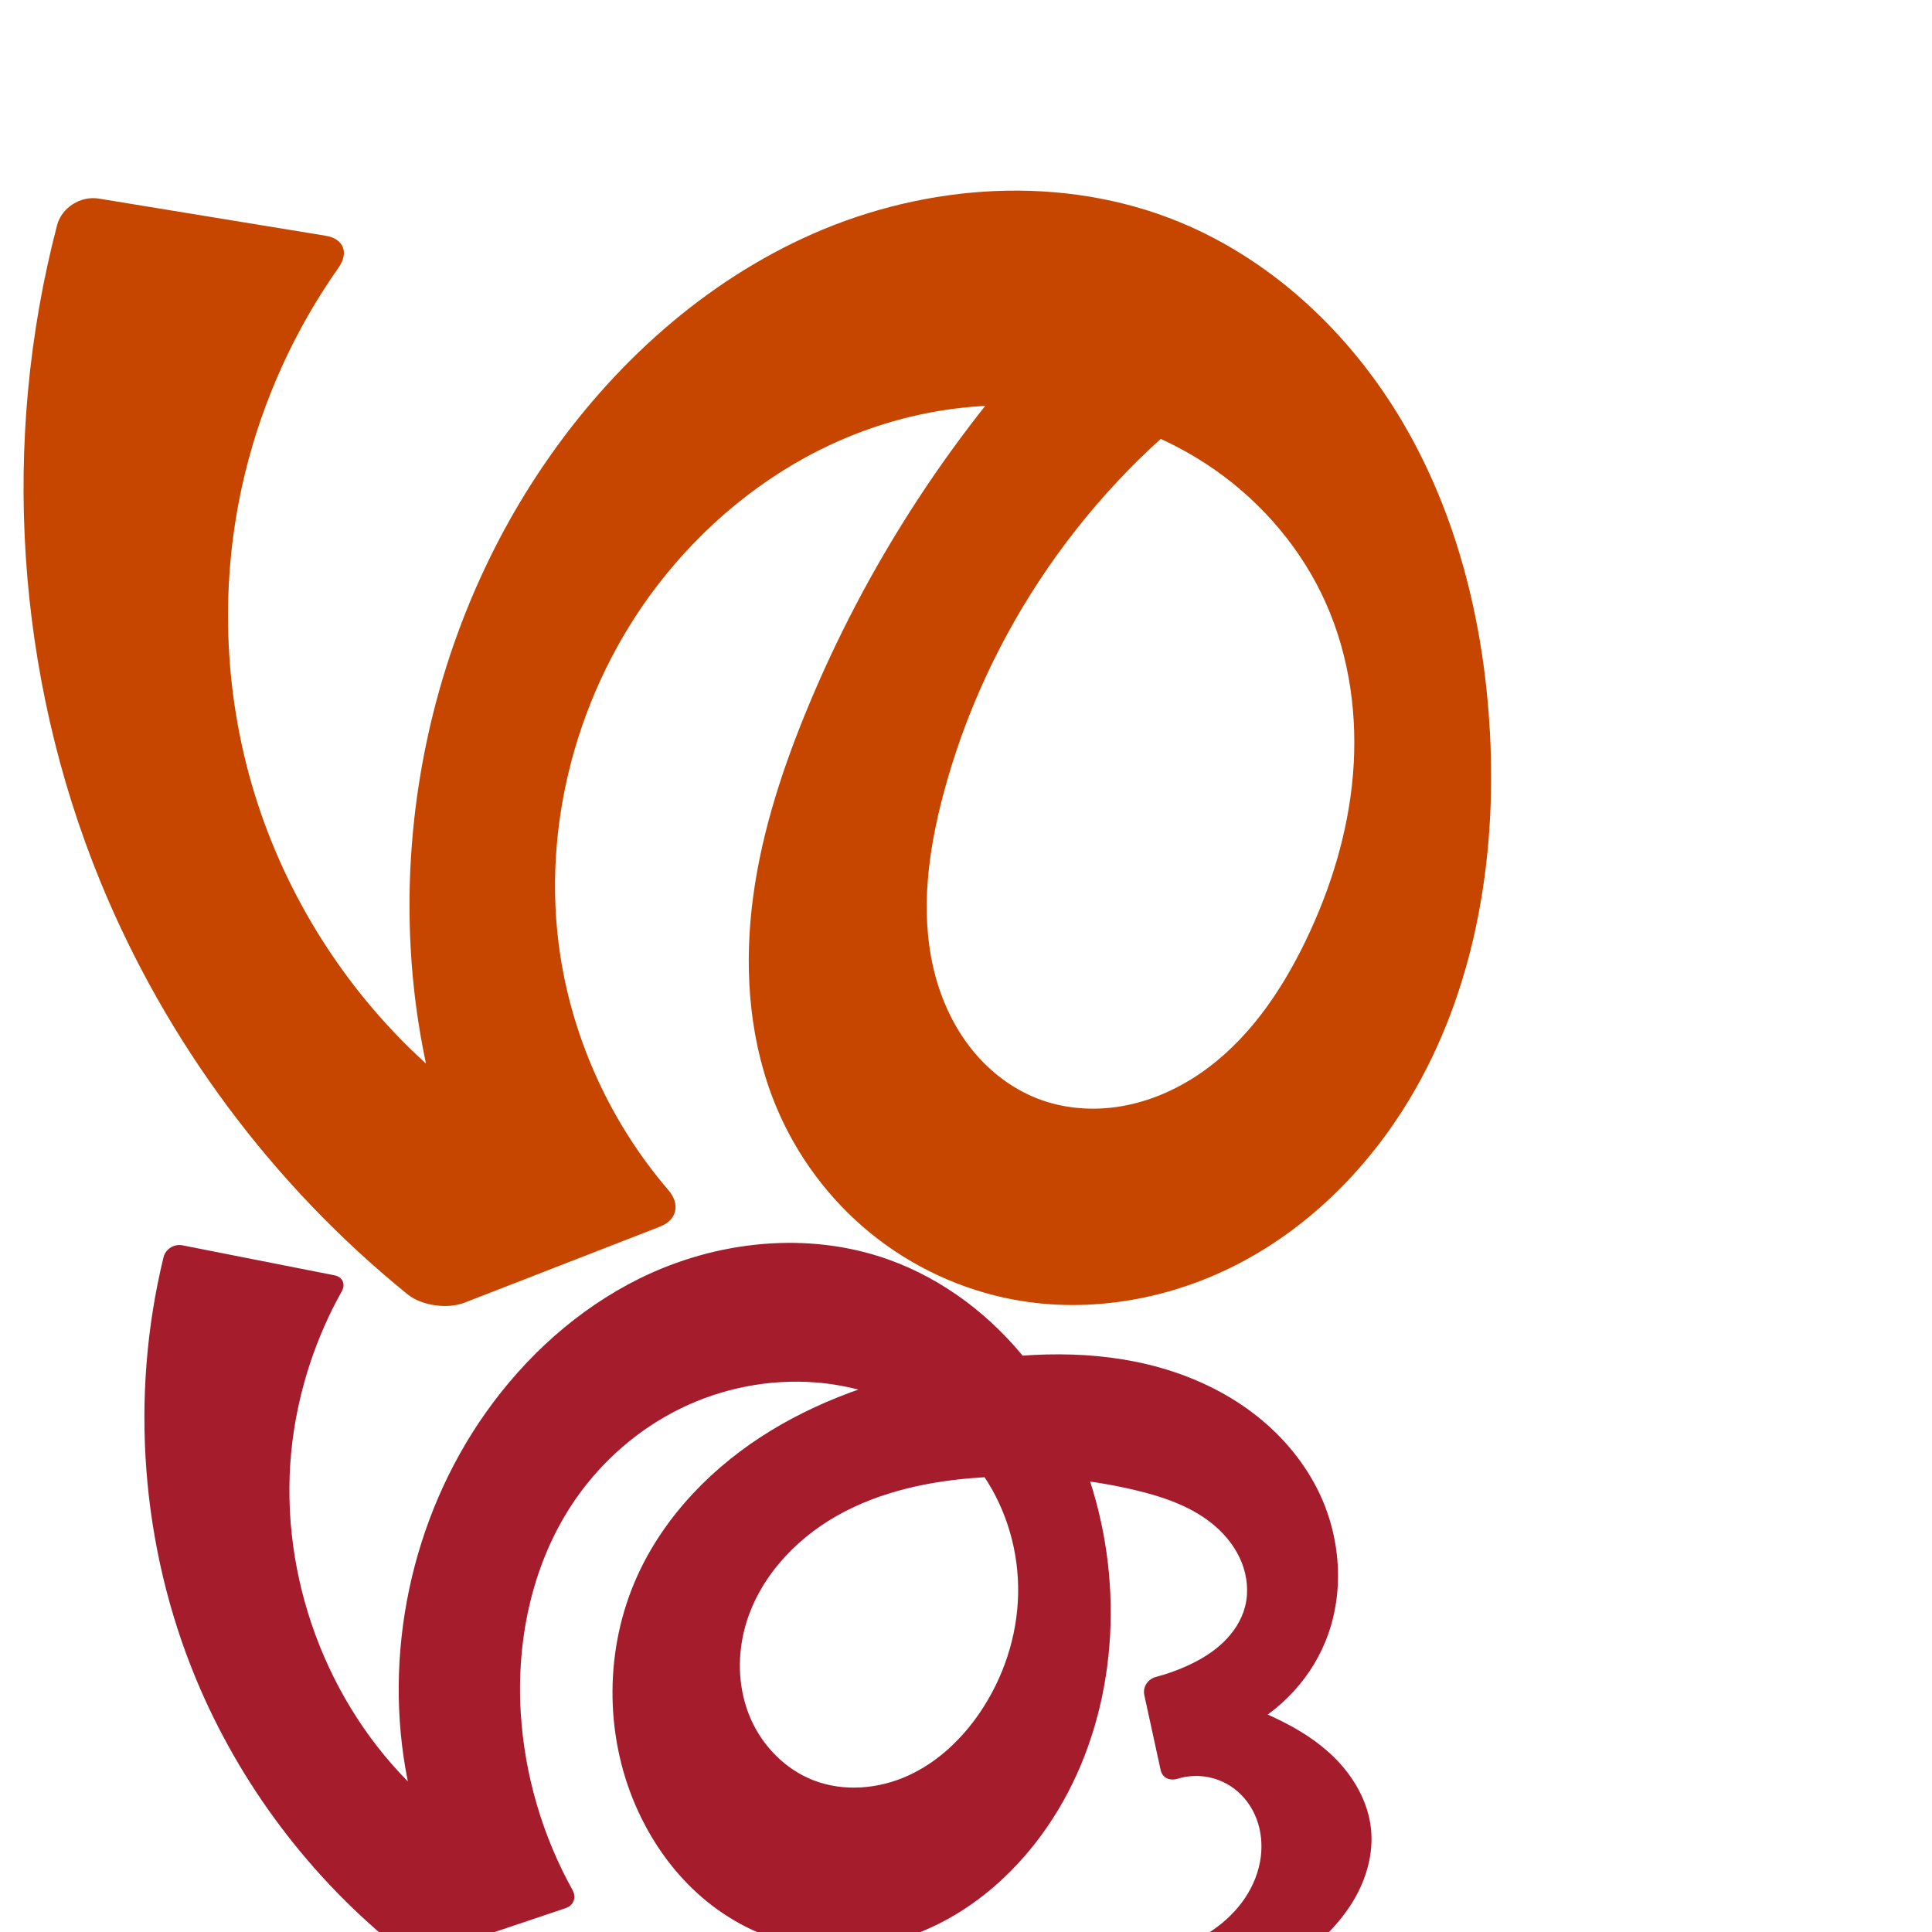
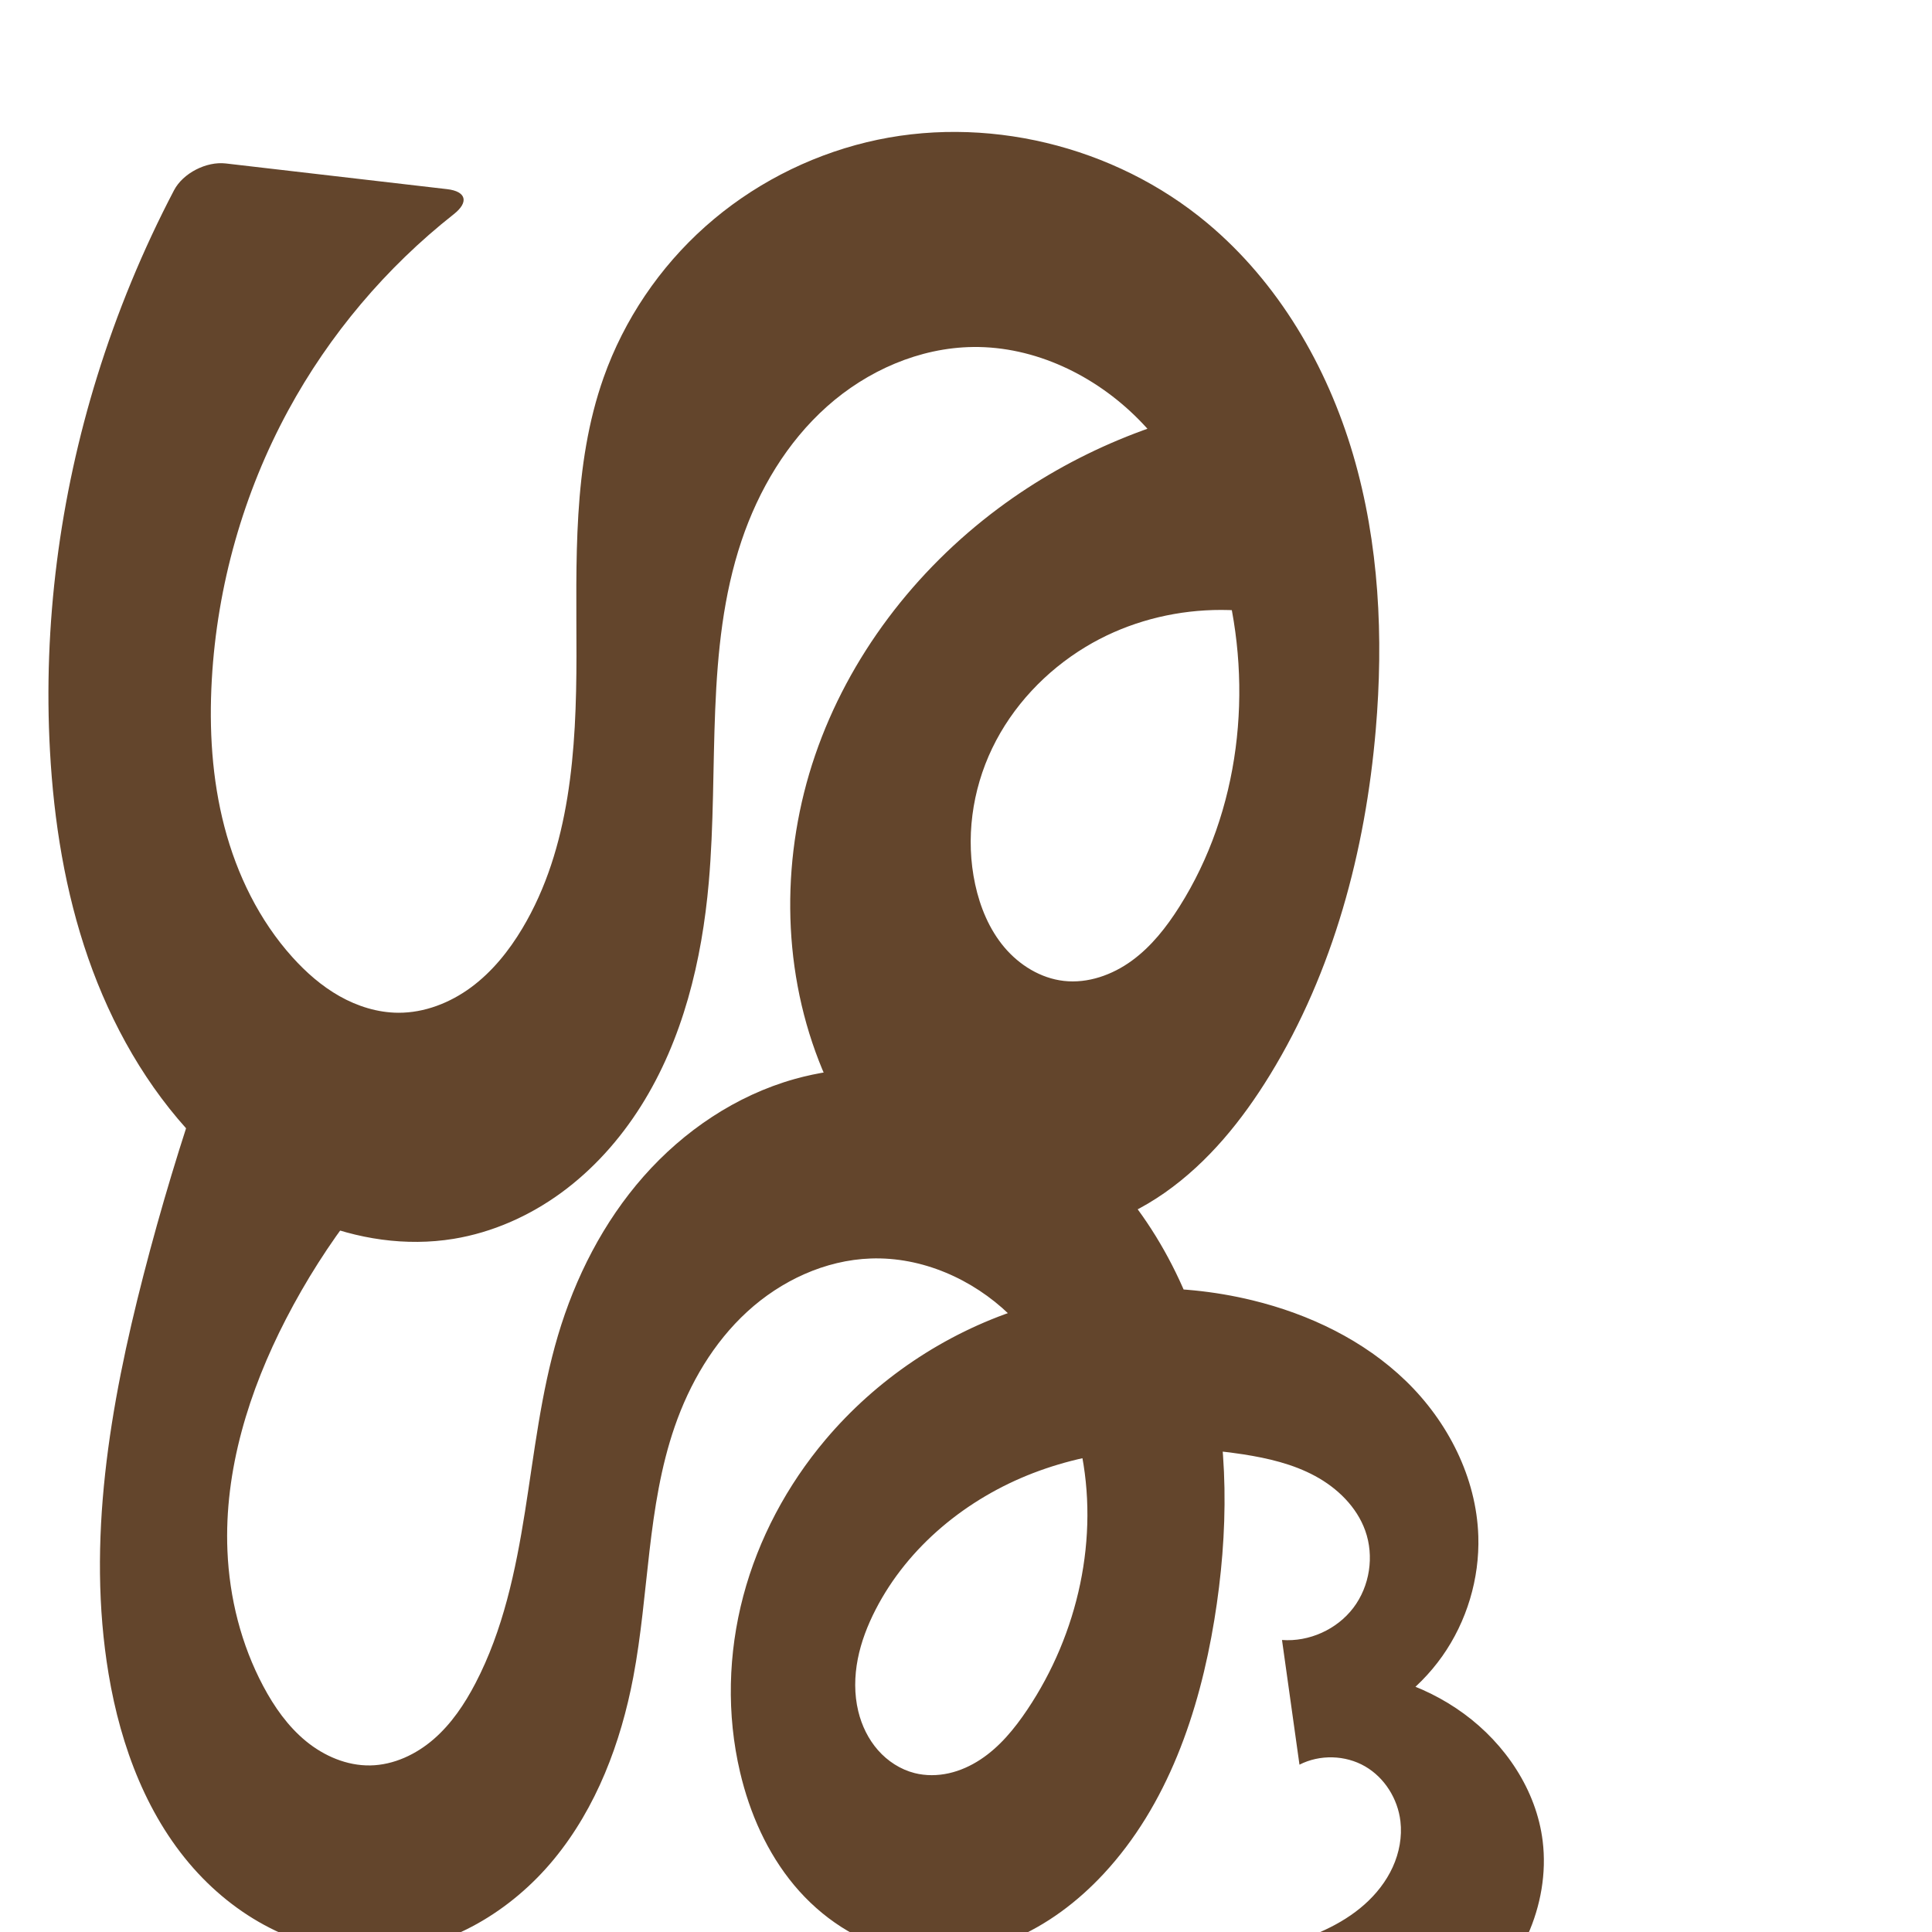
<svg xmlns="http://www.w3.org/2000/svg" xml:space="preserve" width="1000" height="1000" version="1.1" style="clip-rule:evenodd;fill-rule:evenodd;image-rendering:optimizeQuality;shape-rendering:geometricPrecision;text-rendering:geometricPrecision" viewBox="0 0 1000 1000" id="svg10">
  <defs id="defs4">
    <style type="text/css" id="style2">
   
    .fil0 {fill:#EF7F1A;fill-rule:nonzero}
   
  </style>
  </defs>
-   <path style="clip-rule:evenodd;fill:#a51d2d;fill-rule:nonzero;stroke:none;stroke-width:4.353px;stroke-linecap:butt;stroke-linejoin:miter;stroke-opacity:1;image-rendering:optimizeQuality;shape-rendering:geometricPrecision;text-rendering:geometricPrecision" d="M 173.062,660.086 94.419,644.572 c -4.309,-0.85 -8.736,1.898 -9.776,6.165 -17.568,72.081 -11.643,149.732 16.81,218.264 22.719,54.722 59.56,103.503 105.922,140.39 3.437,2.735 9.655,3.744 13.818,2.344 l 71.578,-24.075 c 4.163,-1.4 5.681,-5.575 3.549,-9.415 -15.576,-28.058 -24.818,-59.62 -26.778,-91.655 -2.381,-38.913 6.368,-79.168 28.701,-111.124 13.736,-19.654 32.424,-35.865 53.96,-46.409 21.536,-10.544 45.884,-15.367 69.792,-13.522 17.096,1.32 33.971,6.036 49.049,14.2 15.078,8.164 28.324,19.802 37.967,33.98 12.219,17.964 18.446,39.853 17.967,61.573 -0.479,21.721 -7.595,43.188 -19.811,61.155 -9.409,13.838 -22.026,25.785 -37.273,32.682 -15.246,6.897 -33.231,8.403 -48.832,2.351 -14.523,-5.634 -26.274,-17.6 -32.515,-31.873 -6.241,-14.273 -7.108,-30.662 -3.337,-45.776 6.308,-25.28 25.126,-46.284 47.781,-59.153 22.655,-12.869 48.878,-18.287 74.879,-19.951 26.655,-1.706 53.58,0.365 79.569,6.527 15.046,3.568 30.209,8.744 41.829,18.947 5.81,5.101 10.624,11.429 13.464,18.62 2.841,7.191 3.64,15.262 1.718,22.751 -1.815,7.069 -5.977,13.406 -11.238,18.464 -5.261,5.058 -11.593,8.898 -18.216,11.965 -5.348,2.476 -10.918,4.472 -16.62,5.96 -4.249,1.109 -7.01,5.176 -6.074,9.467 l 8.424,38.65 c 0.935,4.292 4.76,5.84 8.953,4.572 3.652,-1.105 7.495,-1.579 11.305,-1.366 6.457,0.361 12.791,2.693 17.941,6.605 5.236,3.978 9.208,9.541 11.513,15.699 2.305,6.159 2.965,12.892 2.157,19.419 -0.952,7.689 -3.918,15.077 -8.245,21.504 -4.327,6.427 -9.993,11.906 -16.355,16.328 -12.724,8.845 -27.983,13.383 -43.276,15.885 -46.529,7.614 -94.051,-2.482 -141.182,-1.213 -32.229,0.868 -64.304,7.117 -94.508,18.39 -4.115,1.536 -6.744,6.38 -5.921,10.694 l 14.118,73.963 c 0.824,4.314 4.637,6.14 8.603,4.253 19.971,-9.5 41.517,-15.687 63.49,-18.206 34.026,-3.901 68.442,0.947 102.052,7.533 33.609,6.586 66.978,14.935 101.076,18.143 38.733,3.644 78.089,0.539 115.777,-9.107 4.255,-1.089 7.588,-5.623 7.473,-10.013 l -2.644,-101.211 c -0.115,-4.391 -2.918,-5.641 -6.345,-2.892 -35.103,28.159 -76.523,48.414 -120.319,58.776 -69.267,16.388 -144.241,7.429 -207.698,-24.817 l 13.7,34.199 c 41.745,-1.455 83.372,-6.289 124.339,-14.438 41.492,-8.254 83.425,-20.456 116.962,-46.243 10.349,-7.958 19.864,-17.246 26.628,-28.413 6.764,-11.166 10.646,-24.352 9.322,-37.34 -1.447,-14.202 -9.035,-27.313 -19.23,-37.305 -10.195,-9.993 -22.874,-17.115 -35.976,-22.783 -9.578,-4.143 -19.464,-7.571 -29.551,-10.247 l 12.836,21.229 c 21.587,-8.677 39.395,-26.345 48.242,-47.863 10.36,-25.198 8.172,-54.832 -4.143,-79.135 -7.956,-15.701 -19.885,-29.267 -33.976,-39.815 -14.091,-10.547 -30.309,-18.117 -47.241,-22.924 -33.865,-9.614 -70.019,-8.175 -104.682,-2.034 -34.019,6.027 -67.555,16.648 -97.041,34.653 -29.486,18.005 -54.803,43.746 -69.044,75.224 -16.817,37.17 -17.07,81.448 -0.814,118.867 7.381,16.991 18.057,32.629 31.735,45.123 13.678,12.494 30.391,21.781 48.418,26.045 24.194,5.723 50.17,2.185 72.774,-8.166 22.604,-10.351 41.901,-27.263 56.678,-47.257 33.823,-45.764 43.367,-107.028 31.256,-162.631 -6.48,-29.754 -18.909,-58.391 -37.633,-82.407 -18.724,-24.015 -43.867,-43.272 -72.556,-53.482 -41.683,-14.835 -89.169,-9.678 -128.816,9.958 -31.822,15.761 -58.92,40.364 -79.437,69.349 -38.632,54.575 -53.587,125.326 -40.345,190.866 -45.063,-45.641 -67.722,-112.436 -59.73,-176.074 3.409,-27.144 12.125,-53.608 25.482,-77.481 2.144,-3.833 0.52,-7.555 -3.79,-8.405 z" id="path871" />
-   <path style="clip-rule:evenodd;fill:#c64600;fill-rule:nonzero;stroke:none;stroke-width:7.197px;stroke-linecap:butt;stroke-linejoin:miter;stroke-opacity:1;image-rendering:optimizeQuality;shape-rendering:geometricPrecision;text-rendering:geometricPrecision" d="M 168.543,122.015 51.135,102.79 c -9.369,-1.534 -19.187,4.593 -21.591,13.777 -29.232,111.657 -21.38,232.788 22.37,339.626 34,83.028 89.271,157.223 158.975,213.695 7.376,5.976 20.703,7.811 29.551,4.369 l 101.186,-39.36 c 8.848,-3.442 10.544,-11.656 4.36,-18.856 -29.455,-34.297 -49.175,-76.929 -56.005,-121.635 -10.236,-67.001 9.02,-137.605 50.277,-191.381 23.793,-31.013 54.746,-56.702 90.22,-73.119 35.474,-16.417 75.464,-23.392 114.256,-18.585 30.119,3.733 59.429,14.572 84.279,31.996 24.85,17.424 45.141,41.465 57.42,69.22 12.181,27.532 16.36,58.297 13.867,88.299 -2.493,30.003 -11.512,59.266 -24.617,86.371 -12.853,26.585 -30.216,51.814 -54.594,68.478 -12.189,8.332 -26.029,14.386 -40.58,16.889 -14.551,2.503 -29.814,1.376 -43.571,-3.985 -14.017,-5.462 -26.202,-15.215 -35.318,-27.182 -9.116,-11.967 -15.226,-26.089 -18.586,-40.752 -6.721,-29.327 -2.545,-60.134 5.147,-89.221 22.257,-84.16 74.605,-160.029 145.386,-210.709 l -80.379,-39.903 c -58.165,59.881 -104.702,131.014 -136.272,208.294 -13.224,32.37 -23.899,66.052 -27.799,100.801 -3.901,34.749 -0.791,70.73 12.679,102.998 10.601,25.395 27.543,48.123 48.9,65.477 21.357,17.354 47.089,29.293 74.145,34.321 39.996,7.432 82.236,-0.463 118.129,-19.611 35.893,-19.148 65.511,-49.148 86.496,-83.999 33.904,-56.307 45.233,-124.099 41.731,-189.732 C 768.293,324.991 755.392,270.57 728.659,223.127 701.926,175.683 660.745,135.559 610.367,114.88 550.296,90.222 480.313,94.83 420.865,120.954 364.621,145.67 317.35,188.531 282.518,239.138 220.835,328.759 197.859,444.092 220.489,550.509 179.148,512.978 148.147,464.171 131.748,410.797 115.349,357.424 113.596,299.63 126.732,245.361 c 9.252,-38.226 25.821,-74.662 48.485,-106.802 5.47,-7.758 2.695,-15.01 -6.673,-16.544 z" id="path871-0" />
+   <path style="clip-rule:evenodd;fill:#63452c;fill-rule:nonzero;stroke:none;stroke-width:6.744px;stroke-linecap:butt;stroke-linejoin:miter;stroke-opacity:1;image-rendering:optimizeQuality;shape-rendering:geometricPrecision;text-rendering:geometricPrecision" d="M 231.405,97.901 116.85,84.603 C 106.862,83.444 94.73,89.589 90.066,98.497 73.912,129.355 60.564,161.683 50.251,194.953 30.874,257.461 22.274,323.377 25.868,388.722 c 2.002,36.403 7.808,72.772 19.79,107.205 11.982,34.433 30.285,66.937 55.477,93.291 17.184,17.977 37.627,33.064 60.589,42.614 22.962,9.55 48.504,13.409 73.045,9.39 20.127,-3.297 39.269,-11.823 55.736,-23.857 16.467,-12.034 30.293,-27.517 41.184,-44.761 21.782,-34.488 31.619,-75.356 35.181,-115.991 5.185,-59.137 -1.968,-120.377 16.926,-176.654 8.85,-26.359 23.53,-51.082 44.285,-69.584 20.756,-18.502 47.817,-30.448 75.62,-30.77 31.903,-0.37 62.918,14.619 85.414,37.245 22.496,22.626 36.966,52.341 44.98,83.224 14.709,56.68 7.681,119.679 -23.604,169.179 -6.687,10.581 -14.549,20.642 -24.667,28.011 -10.118,7.369 -22.732,11.866 -35.169,10.457 -12.002,-1.36 -23.014,-8.166 -30.802,-17.399 -7.788,-9.234 -12.543,-20.74 -15.101,-32.546 -5.107,-23.569 -1.636,-48.753 8.818,-70.486 10.454,-21.733 27.712,-39.983 48.35,-52.46 37.398,-22.61 86.053,-25.391 125.783,-7.191 L 648.01,208.303 c -47.342,7.194 -92.843,26.193 -131.243,54.802 -43.184,32.173 -77.41,76.828 -94.851,127.777 -17.441,50.948 -17.594,108.069 1.939,158.252 8.645,22.211 21.181,43.173 38.449,59.6 17.269,16.427 39.488,28.115 63.183,30.679 27.265,2.95 54.963,-6.335 77.422,-22.074 22.458,-15.739 40.077,-37.558 54.406,-60.941 32.842,-53.591 49.415,-116.032 54.771,-178.657 4.082,-47.73 1.788,-96.444 -11.721,-142.404 C 686.857,189.376 661.646,146.202 624.893,115.475 576.814,75.279 509.453,58.867 448.546,73.622 c -30.823,7.467 -59.797,22.538 -83.479,43.632 -23.682,21.094 -42.012,48.183 -52.607,78.075 -16.216,45.751 -14.049,95.616 -14.082,144.156 -0.034,48.54 -3.12,99.367 -28.006,141.042 -6.948,11.636 -15.604,22.426 -26.501,30.484 -10.897,8.058 -24.17,13.263 -37.723,13.191 -10.633,-0.056 -21.11,-3.34 -30.371,-8.564 -9.261,-5.224 -17.357,-12.34 -24.469,-20.244 -17.124,-19.029 -28.679,-42.694 -35.147,-67.463 -6.468,-24.769 -7.986,-50.648 -6.528,-76.205 2.771,-48.575 16.328,-96.523 39.541,-139.282 21.284,-39.205 50.668,-73.98 85.707,-101.583 7.898,-6.222 6.512,-11.801 -3.476,-12.961 z" id="path871" />
+   <path style="clip-rule:evenodd;fill:#63452c;fill-rule:nonzero;stroke:none;stroke-width:6.121px;stroke-linecap:butt;stroke-linejoin:miter;stroke-opacity:1;image-rendering:optimizeQuality;shape-rendering:geometricPrecision;text-rendering:geometricPrecision" d="M 229.233,577.421 105.349,556.932 C 93.603,590.867 83.229,625.277 74.26,660.05 56.884,727.415 44.764,797.796 56.203,866.418 c 6.291,37.74 20.271,75.21 46.332,103.222 12.183,13.095 26.875,23.925 43.238,31.146 16.363,7.22 34.401,10.782 52.256,9.73 34.572,-2.037 66.72,-21.475 88.718,-48.224 21.998,-26.749 34.602,-60.229 41.044,-94.257 8.157,-43.085 7.102,-88.107 21.415,-129.556 7.739,-22.413 20.087,-43.519 37.558,-59.551 17.47,-16.031 40.285,-26.713 63.982,-27.537 26.453,-0.92 52.609,10.595 71.653,28.977 19.045,18.382 31.248,43.174 36.824,69.049 9.977,46.299 -1.122,96.202 -27.513,135.53 -6.631,9.882 -14.349,19.3 -24.303,25.825 -4.977,3.262 -10.483,5.763 -16.29,7.062 -5.807,1.299 -11.92,1.374 -17.689,-0.082 -7.353,-1.855 -13.995,-6.182 -18.998,-11.882 -5.003,-5.699 -8.398,-12.727 -10.185,-20.097 -2.144,-8.843 -2.011,-18.156 -0.26,-27.085 1.75,-8.929 5.085,-17.496 9.245,-25.589 16.811,-32.703 47.212,-57.453 81.534,-70.645 34.323,-13.192 72.298,-15.341 108.634,-9.704 12.903,2.002 25.838,5.027 37.323,11.239 11.485,6.212 21.487,15.93 25.906,28.218 4.761,13.24 2.369,28.819 -6.146,40.02 -8.515,11.201 -22.887,17.673 -36.918,16.627 l 9.041,64.536 c 10.521,-5.372 23.756,-5.024 33.98,0.896 10.097,5.846 16.914,16.795 18.272,28.383 0.946,8.074 -0.616,16.358 -3.991,23.754 -3.374,7.396 -8.516,13.92 -14.591,19.32 -12.152,10.801 -27.702,16.991 -43.326,21.487 -69.155,19.896 -143.222,10.113 -214.458,20.3 -26.489,3.788 -52.579,10.357 -77.707,19.554 -6.987,2.557 -11.169,10.719 -9.446,17.957 l 28.611,120.124 c 1.724,7.238 8.829,11.148 15.965,9.042 23.719,-7.001 48.184,-11.472 72.847,-13.303 82.497,-6.124 164.429,17.179 247.145,18.323 27.708,0.383 55.449,-1.733 82.779,-6.309 7.338,-1.228 11.362,-8.146 9.03,-15.211 l -30.097,-91.179 c -2.332,-7.065 -9.33,-9.579 -15.797,-5.901 -50.619,28.789 -108.633,44.506 -166.873,45.064 -74.349,0.712 -148.722,-23.511 -208.39,-67.874 l 7.434,99.46 c 22.839,-24.858 52.011,-43.851 83.984,-54.679 57.909,-19.611 121.3,-12.101 181.568,-22.386 32.926,-5.619 65.72,-17.064 91.007,-38.888 12.643,-10.912 23.227,-24.342 30.081,-39.572 6.854,-15.23 9.892,-32.282 7.85,-48.858 -3.248,-26.359 -19.334,-50.198 -40.763,-65.887 -21.469,-15.719 -48.397,-23.826 -74.977,-22.573 l 11.35,31.216 c 20.992,-6.689 39.688,-20.378 52.404,-38.371 12.716,-17.992 19.38,-40.185 18.678,-62.206 -0.964,-30.259 -15.729,-59.218 -37.479,-80.278 -21.75,-21.06 -50.035,-34.607 -79.452,-41.762 -39.651,-9.645 -81.979,-8.015 -120.77,4.654 -38.79,12.669 -73.922,36.337 -100.233,67.529 -19.797,23.471 -34.647,51.196 -42.517,80.875 -7.87,29.68 -8.69,61.291 -1.668,91.183 4.991,21.244 14.033,41.763 28.012,58.521 13.979,16.758 33.097,29.579 54.427,34.193 19.264,4.167 39.698,1.524 57.932,-5.96 18.234,-7.484 34.334,-19.644 47.761,-34.073 33.06,-35.527 49.513,-83.623 57.355,-131.515 7.366,-44.982 7.836,-91.593 -3.68,-135.695 -11.516,-44.102 -35.615,-85.617 -71.483,-113.742 -19.784,-15.513 -42.947,-26.794 -67.489,-32.252 -24.542,-5.458 -50.438,-5.036 -74.642,1.763 -30.251,8.498 -57.353,26.825 -78.129,50.398 -20.776,23.573 -35.381,52.235 -44.32,82.359 -8.806,29.677 -12.22,60.63 -17.073,91.203 -4.852,30.573 -11.335,61.373 -25.65,88.82 -5.589,10.716 -12.443,20.954 -21.572,28.874 -9.129,7.92 -20.731,13.396 -32.815,13.614 -12.113,0.218 -23.941,-4.87 -33.31,-12.551 -9.369,-7.682 -16.463,-17.818 -22.145,-28.518 -11.415,-21.497 -17.494,-45.689 -18.513,-70.008 -1.746,-41.661 11.16,-82.866 30.272,-119.926 20.438,-39.632 48.11,-75.518 81.243,-105.361 z" id="path871-4" />
</svg>
